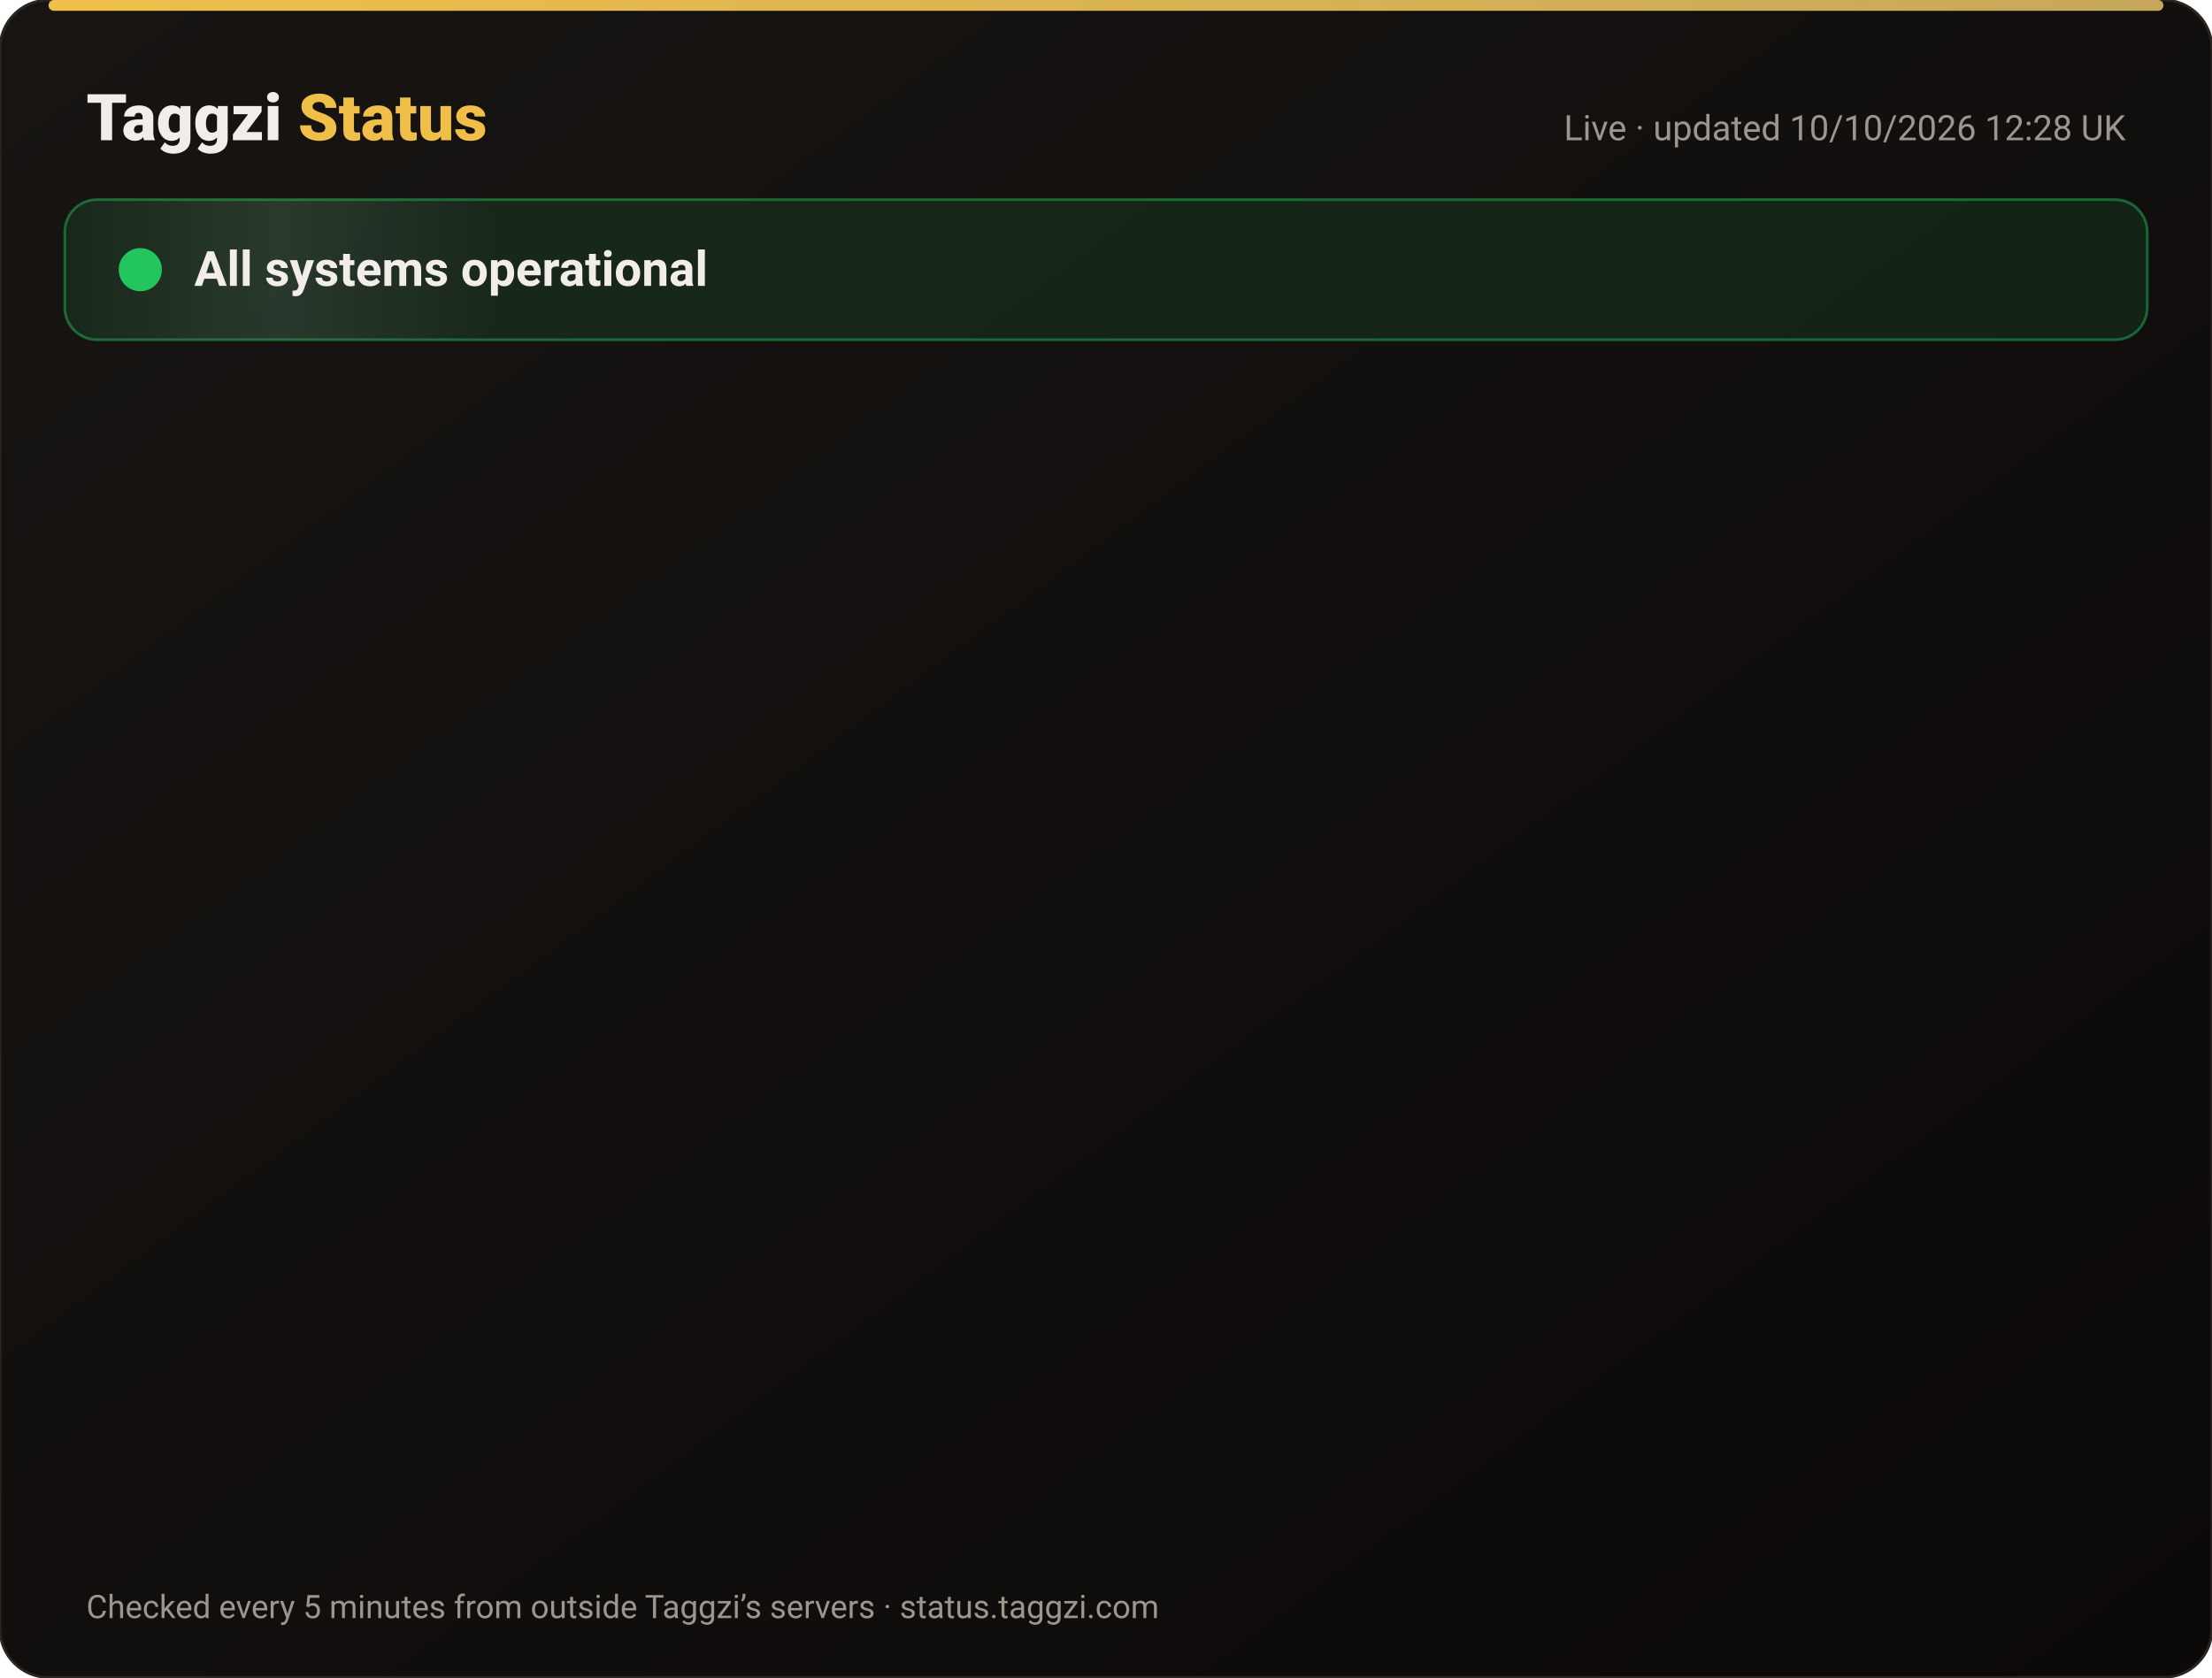
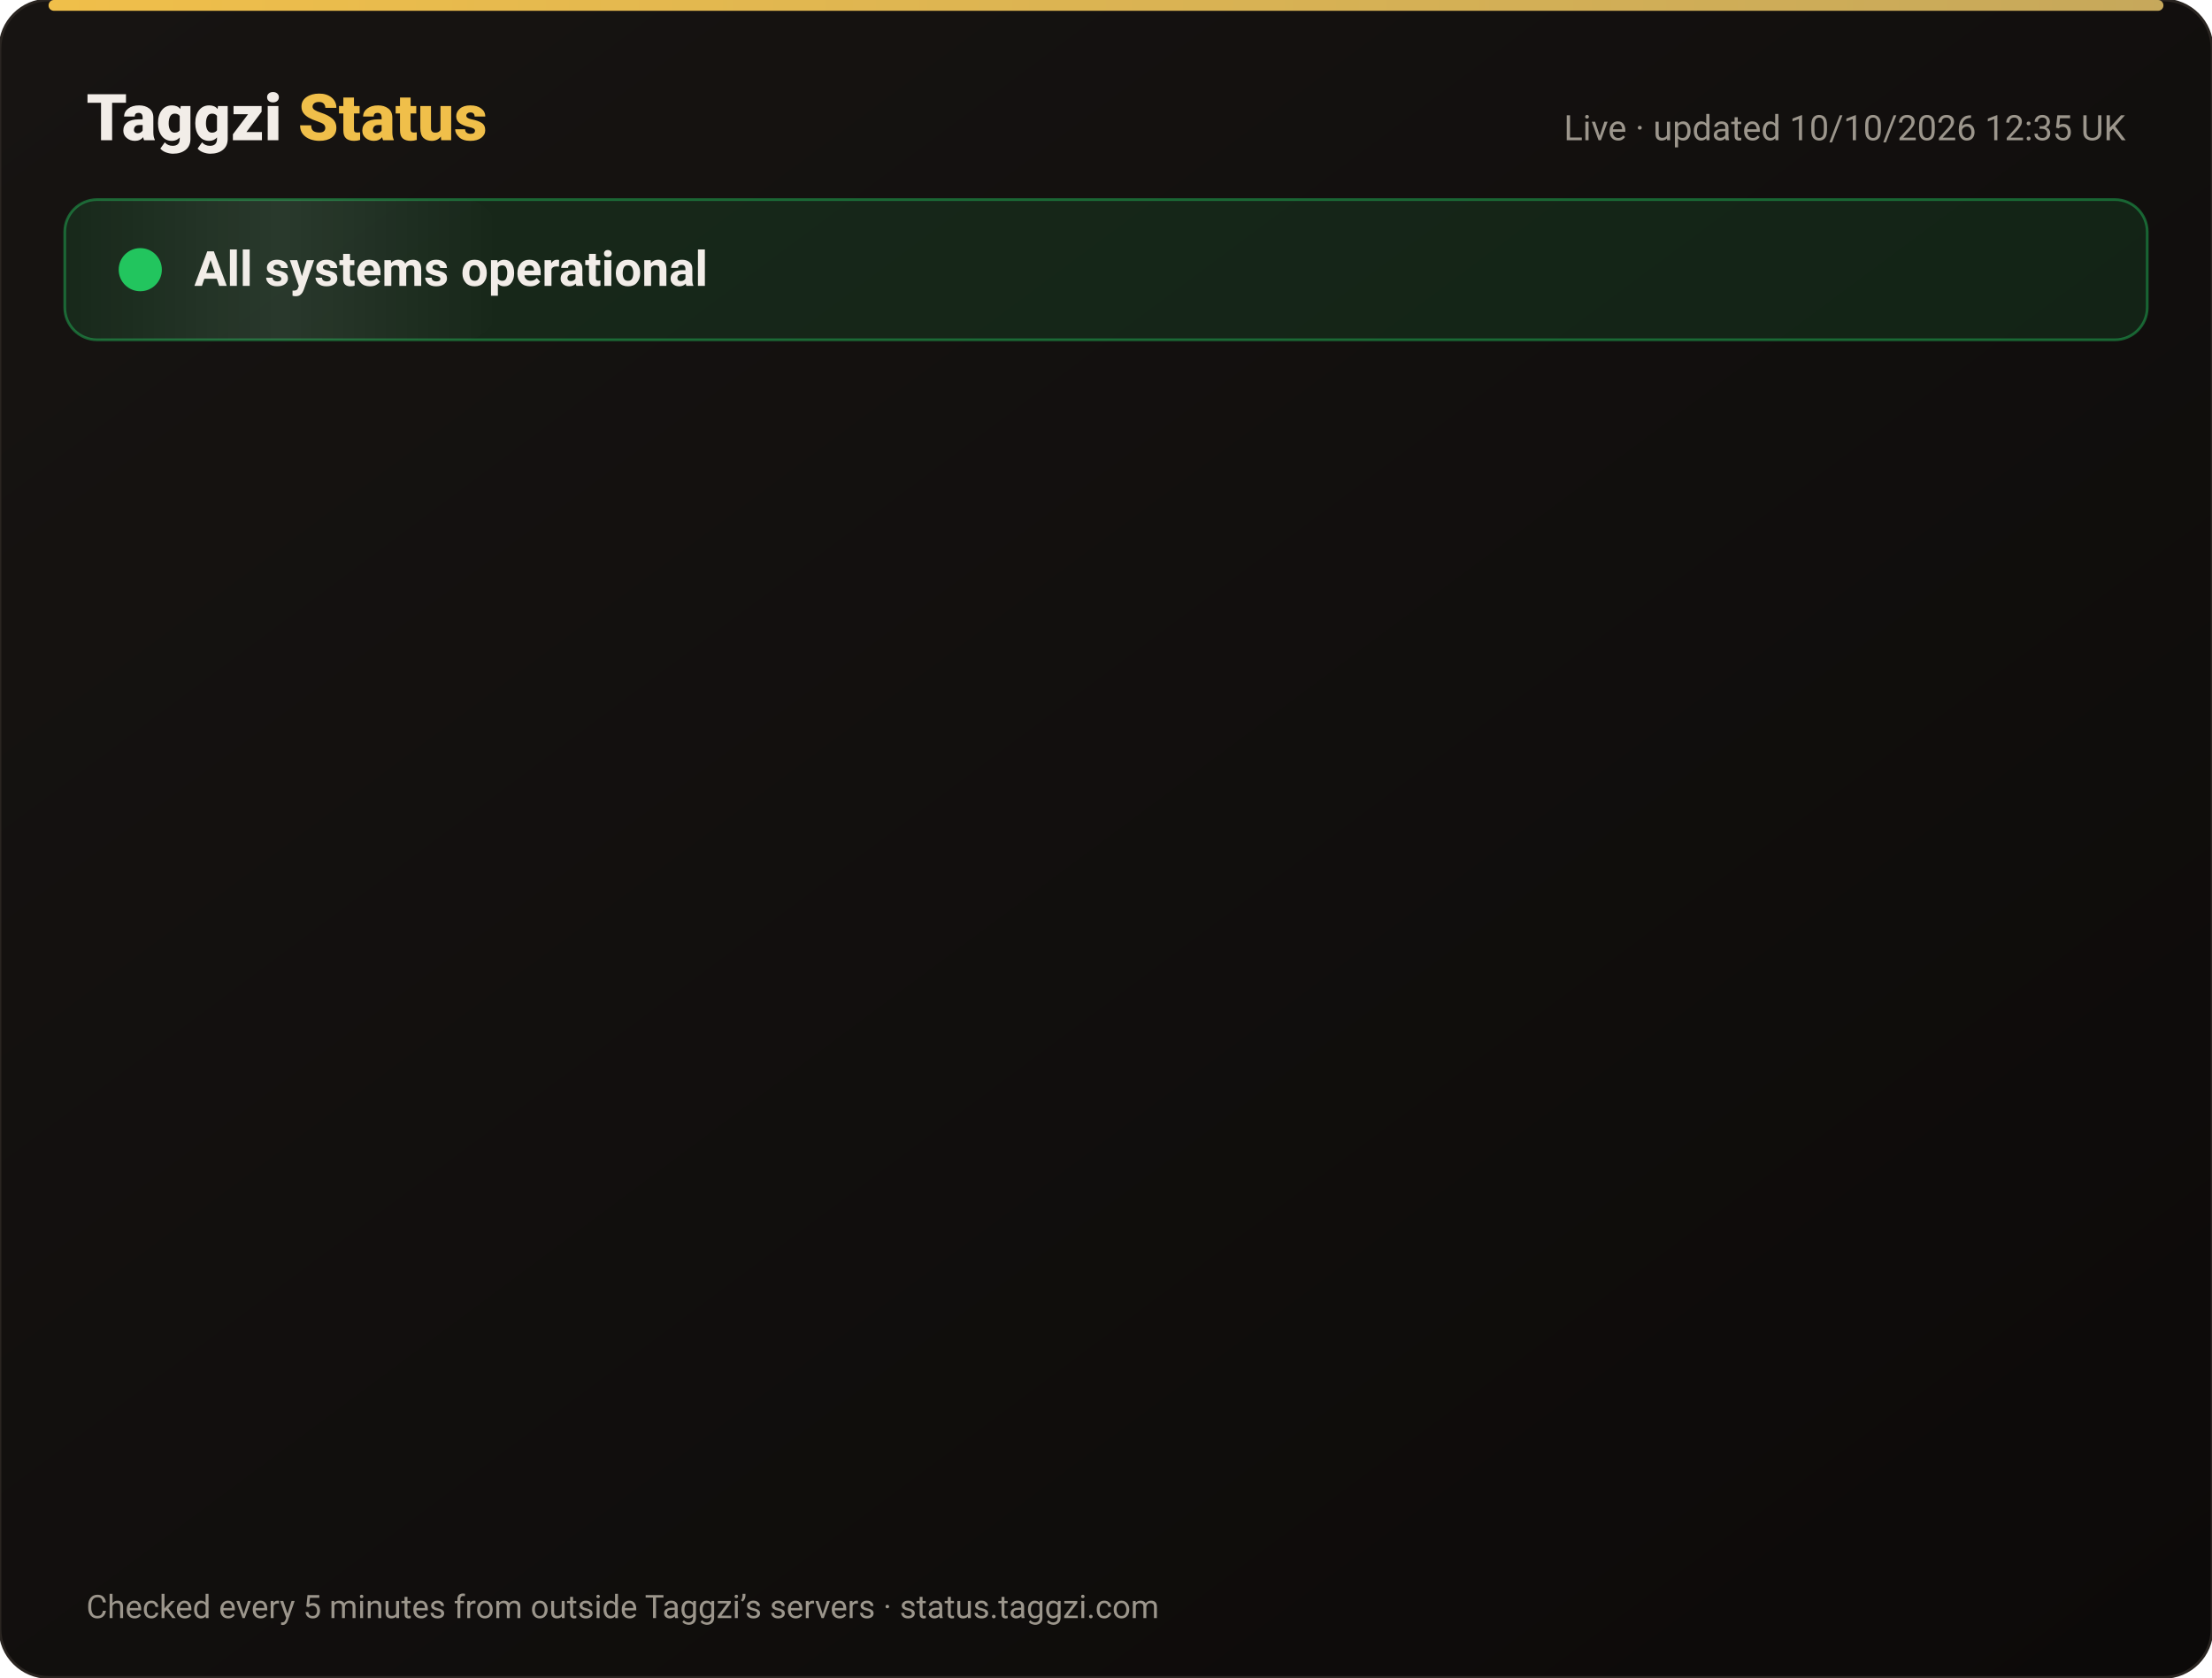
<svg xmlns="http://www.w3.org/2000/svg" width="820" height="622" viewBox="0 0 820 622" font-family="-apple-system,Segoe UI,Roboto,Helvetica,Arial,sans-serif">
  <defs>
    <linearGradient id="bg" x1="0" y1="0" x2="1" y2="1">
      <stop offset="0" stop-color="#171412" />
      <stop offset="1" stop-color="#0C0A09" />
    </linearGradient>
    <linearGradient id="gold" x1="0" x2="1">
      <stop offset="0" stop-color="#F0BF4A" />
      <stop offset="1" stop-color="#c6a85b" />
    </linearGradient>
    <linearGradient id="shine" x1="0" x2="1">
      <stop offset="0" stop-color="#fff" stop-opacity="0" />
      <stop offset=".5" stop-color="#fff" stop-opacity=".08" />
      <stop offset="1" stop-color="#fff" stop-opacity="0" />
    </linearGradient>
  </defs>
  <rect width="820" height="622" rx="18" fill="url(#bg)" stroke="#2a2521" />
  <rect x="18" y="0" width="784" height="4" rx="2" fill="url(#gold)" />
  <text x="32" y="52" font-size="24" font-weight="800" fill="#F2EDE8">Taggzi <tspan fill="#F0BF4A">Status</tspan>
  </text>
-   <text x="788" y="52" font-size="13" fill="#9C968C" text-anchor="end">Live · updated 10/10/2026 12:28 UK</text>
+   <text x="788" y="52" font-size="13" fill="#9C968C" text-anchor="end">Live · updated 10/10/2026 12:35 UK</text>
  <rect x="24" y="74" width="772" height="52" rx="12" fill="#22c55e" fill-opacity=".12" stroke="#22c55e" stroke-opacity=".45" />
  <rect x="24" y="74" width="160" height="52" rx="12" fill="url(#shine)">
    <animate attributeName="x" from="-160" to="820" dur="4s" repeatCount="indefinite" />
  </rect>
  <circle cx="52" cy="100" r="7" fill="#22c55e" />
  <circle cx="52" cy="100" r="7" fill="none" stroke="#22c55e" stroke-width="2">
    <animate attributeName="r" values="7;15;7" dur="2s" repeatCount="indefinite" />
    <animate attributeName="opacity" values=".9;0;.9" dur="2s" repeatCount="indefinite" />
  </circle>
  <text x="72" y="106" font-size="18" font-weight="700" fill="#F2EDE8">All systems operational</text>
  <g opacity="0">
    <animate attributeName="opacity" from="0" to="1" begin="0.00s" dur=".6s" fill="freeze" />
    <line x1="32" y1="188" x2="788" y2="188" stroke="#2a2521" />
    <circle cx="44" cy="166" r="6" fill="#22c55e">
      <animate attributeName="opacity" values="1;.45;1" dur="2.4s" begin="0.00s" repeatCount="indefinite" />
    </circle>
    <text x="62" y="171" font-size="15" font-weight="650" fill="#F2EDE8">Website</text>
    <text x="630" y="171" font-size="13" fill="#9C968C" text-anchor="end">100.00% uptime</text>
    <rect x="648" y="154" width="140" height="24" rx="12" fill="#22c55e" fill-opacity=".14" stroke="#22c55e" stroke-opacity=".5" />
    <text x="718" y="171" font-size="12" font-weight="700" fill="#22c55e" text-anchor="middle">Operational</text>
  </g>
  <g opacity="0">
    <animate attributeName="opacity" from="0" to="1" begin="0.15s" dur=".6s" fill="freeze" />
    <line x1="32" y1="234" x2="788" y2="234" stroke="#2a2521" />
    <circle cx="44" cy="212" r="6" fill="#22c55e">
      <animate attributeName="opacity" values="1;.45;1" dur="2.4s" begin="0.15s" repeatCount="indefinite" />
    </circle>
    <text x="62" y="217" font-size="15" font-weight="650" fill="#F2EDE8">Tag scans</text>
    <text x="630" y="217" font-size="13" fill="#9C968C" text-anchor="end">100.00% uptime</text>
    <rect x="648" y="200" width="140" height="24" rx="12" fill="#22c55e" fill-opacity=".14" stroke="#22c55e" stroke-opacity=".5" />
    <text x="718" y="217" font-size="12" font-weight="700" fill="#22c55e" text-anchor="middle">Operational</text>
  </g>
  <g opacity="0">
    <animate attributeName="opacity" from="0" to="1" begin="0.30s" dur=".6s" fill="freeze" />
    <line x1="32" y1="280" x2="788" y2="280" stroke="#2a2521" />
    <circle cx="44" cy="258" r="6" fill="#22c55e">
      <animate attributeName="opacity" values="1;.45;1" dur="2.4s" begin="0.30s" repeatCount="indefinite" />
    </circle>
    <text x="62" y="263" font-size="15" font-weight="650" fill="#F2EDE8">Manual tag lookup</text>
    <text x="630" y="263" font-size="13" fill="#9C968C" text-anchor="end">100.00% uptime</text>
    <rect x="648" y="246" width="140" height="24" rx="12" fill="#22c55e" fill-opacity=".14" stroke="#22c55e" stroke-opacity=".5" />
    <text x="718" y="263" font-size="12" font-weight="700" fill="#22c55e" text-anchor="middle">Operational</text>
  </g>
  <g opacity="0">
    <animate attributeName="opacity" from="0" to="1" begin="0.45s" dur=".6s" fill="freeze" />
    <line x1="32" y1="326" x2="788" y2="326" stroke="#2a2521" />
    <circle cx="44" cy="304" r="6" fill="#22c55e">
      <animate attributeName="opacity" values="1;.45;1" dur="2.4s" begin="0.45s" repeatCount="indefinite" />
    </circle>
    <text x="62" y="309" font-size="15" font-weight="650" fill="#F2EDE8">App &amp; login</text>
    <text x="630" y="309" font-size="13" fill="#9C968C" text-anchor="end">100.00% uptime</text>
    <rect x="648" y="292" width="140" height="24" rx="12" fill="#22c55e" fill-opacity=".14" stroke="#22c55e" stroke-opacity=".5" />
    <text x="718" y="309" font-size="12" font-weight="700" fill="#22c55e" text-anchor="middle">Operational</text>
  </g>
  <g opacity="0">
    <animate attributeName="opacity" from="0" to="1" begin="0.60s" dur=".6s" fill="freeze" />
    <line x1="32" y1="372" x2="788" y2="372" stroke="#2a2521" />
    <circle cx="44" cy="350" r="6" fill="#22c55e">
      <animate attributeName="opacity" values="1;.45;1" dur="2.4s" begin="0.60s" repeatCount="indefinite" />
    </circle>
    <text x="62" y="355" font-size="15" font-weight="650" fill="#F2EDE8">Community alerts</text>
    <text x="630" y="355" font-size="13" fill="#9C968C" text-anchor="end">100.00% uptime</text>
    <rect x="648" y="338" width="140" height="24" rx="12" fill="#22c55e" fill-opacity=".14" stroke="#22c55e" stroke-opacity=".5" />
    <text x="718" y="355" font-size="12" font-weight="700" fill="#22c55e" text-anchor="middle">Operational</text>
  </g>
  <g opacity="0">
    <animate attributeName="opacity" from="0" to="1" begin="0.75s" dur=".6s" fill="freeze" />
    <line x1="32" y1="418" x2="788" y2="418" stroke="#2a2521" />
    <circle cx="44" cy="396" r="6" fill="#22c55e">
      <animate attributeName="opacity" values="1;.45;1" dur="2.4s" begin="0.75s" repeatCount="indefinite" />
    </circle>
    <text x="62" y="401" font-size="15" font-weight="650" fill="#F2EDE8">Private calling</text>
    <text x="630" y="401" font-size="13" fill="#9C968C" text-anchor="end">100.00% uptime</text>
    <rect x="648" y="384" width="140" height="24" rx="12" fill="#22c55e" fill-opacity=".14" stroke="#22c55e" stroke-opacity=".5" />
    <text x="718" y="401" font-size="12" font-weight="700" fill="#22c55e" text-anchor="middle">Operational</text>
  </g>
  <g opacity="0">
    <animate attributeName="opacity" from="0" to="1" begin="0.90s" dur=".6s" fill="freeze" />
    <line x1="32" y1="464" x2="788" y2="464" stroke="#2a2521" />
    <circle cx="44" cy="442" r="6" fill="#22c55e">
      <animate attributeName="opacity" values="1;.45;1" dur="2.4s" begin="0.90s" repeatCount="indefinite" />
    </circle>
    <text x="62" y="447" font-size="15" font-weight="650" fill="#F2EDE8">Payments</text>
    <text x="630" y="447" font-size="13" fill="#9C968C" text-anchor="end">100.00% uptime</text>
    <rect x="648" y="430" width="140" height="24" rx="12" fill="#22c55e" fill-opacity=".14" stroke="#22c55e" stroke-opacity=".5" />
    <text x="718" y="447" font-size="12" font-weight="700" fill="#22c55e" text-anchor="middle">Operational</text>
  </g>
  <g opacity="0">
    <animate attributeName="opacity" from="0" to="1" begin="1.05s" dur=".6s" fill="freeze" />
    <line x1="32" y1="510" x2="788" y2="510" stroke="#2a2521" />
    <circle cx="44" cy="488" r="6" fill="#22c55e">
      <animate attributeName="opacity" values="1;.45;1" dur="2.4s" begin="1.05s" repeatCount="indefinite" />
    </circle>
    <text x="62" y="493" font-size="15" font-weight="650" fill="#F2EDE8">Email &amp; support</text>
    <text x="630" y="493" font-size="13" fill="#9C968C" text-anchor="end">100.00% uptime</text>
    <rect x="648" y="476" width="140" height="24" rx="12" fill="#22c55e" fill-opacity=".14" stroke="#22c55e" stroke-opacity=".5" />
    <text x="718" y="493" font-size="12" font-weight="700" fill="#22c55e" text-anchor="middle">Operational</text>
  </g>
  <g opacity="0">
    <animate attributeName="opacity" from="0" to="1" begin="1.20s" dur=".6s" fill="freeze" />
    <line x1="32" y1="556" x2="788" y2="556" stroke="#2a2521" />
    <circle cx="44" cy="534" r="6" fill="#22c55e">
      <animate attributeName="opacity" values="1;.45;1" dur="2.4s" begin="1.20s" repeatCount="indefinite" />
    </circle>
    <text x="62" y="539" font-size="15" font-weight="650" fill="#F2EDE8">Secure connection (SSL)</text>
    <text x="630" y="539" font-size="13" fill="#9C968C" text-anchor="end">100.00% uptime</text>
    <rect x="648" y="522" width="140" height="24" rx="12" fill="#22c55e" fill-opacity=".14" stroke="#22c55e" stroke-opacity=".5" />
    <text x="718" y="539" font-size="12" font-weight="700" fill="#22c55e" text-anchor="middle">Operational</text>
  </g>
  <text x="32" y="600" font-size="12" fill="#9C968C">Checked every 5 minutes from outside Taggzi’s servers · status.taggzi.com</text>
</svg>
